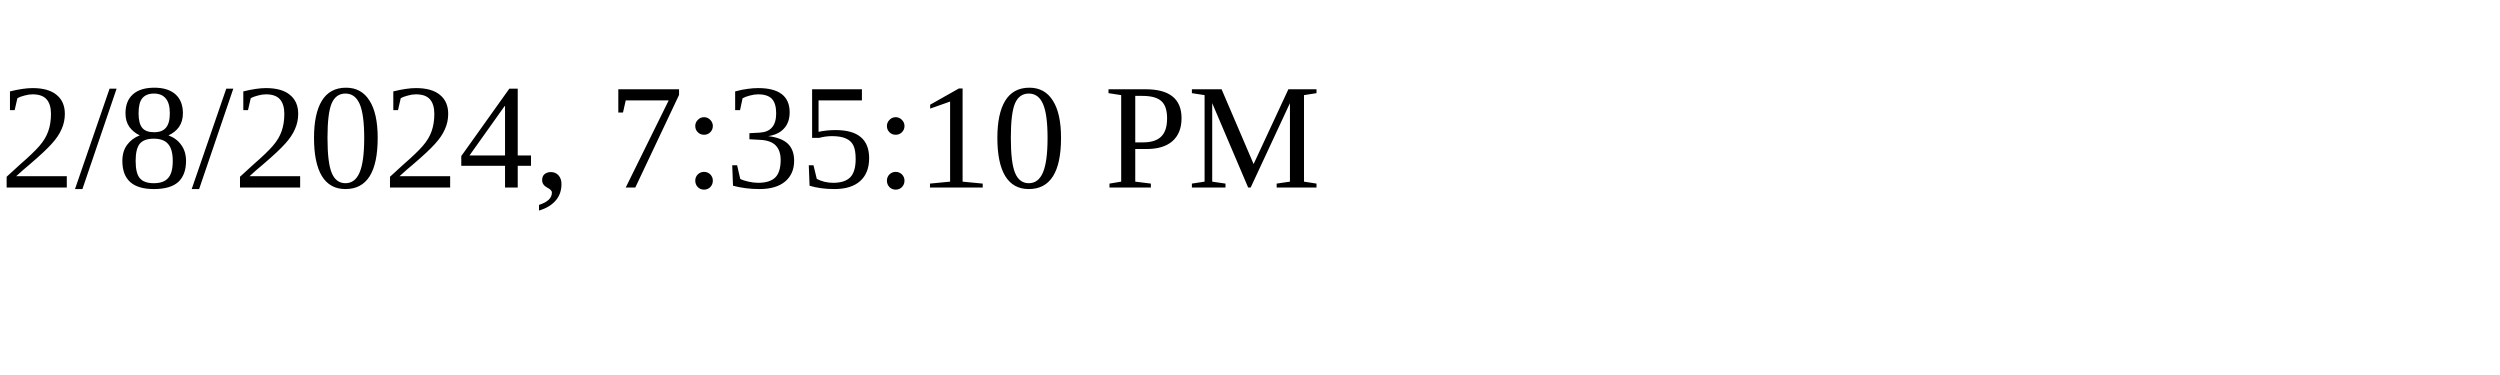
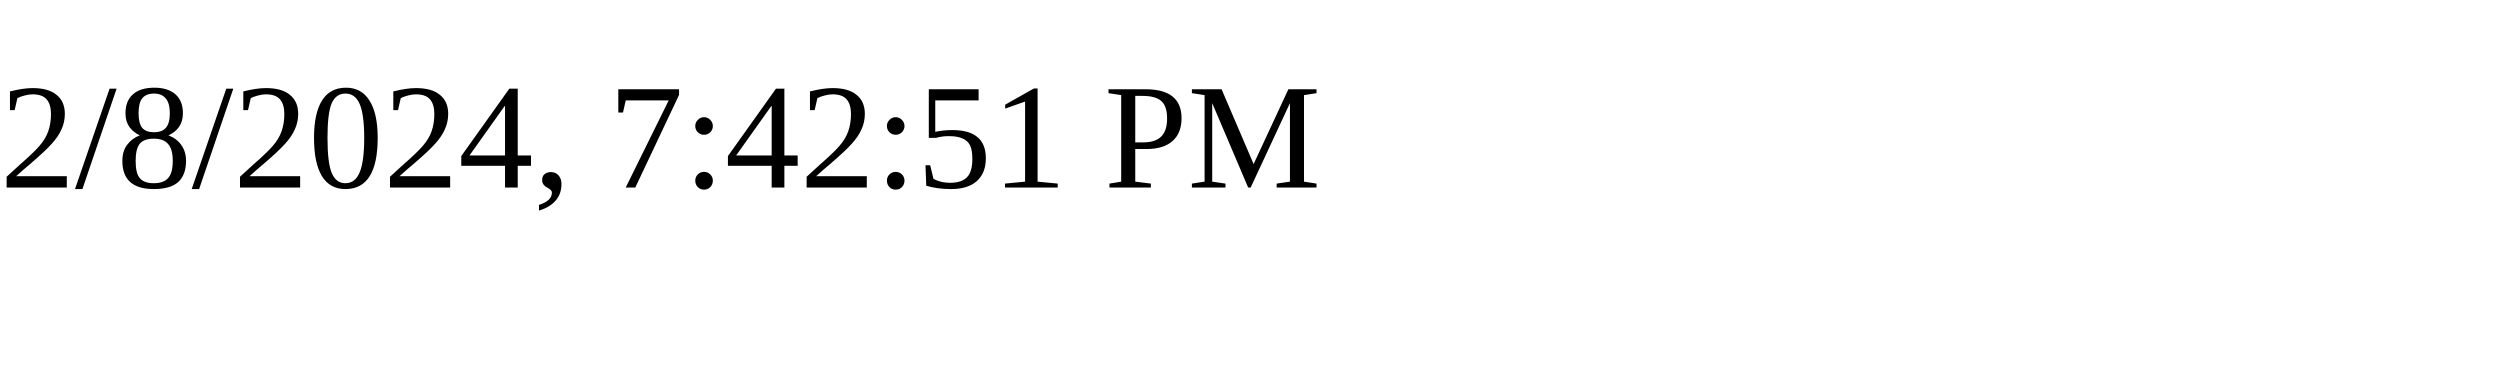
<svg xmlns="http://www.w3.org/2000/svg" height="30" width="200">
-   <text x="0" y="15">2/8/2024, 7:35:10 PM</text>
+   <text x="0" y="15">2/8/2024, 7:42:51 PM</text>
</svg>
